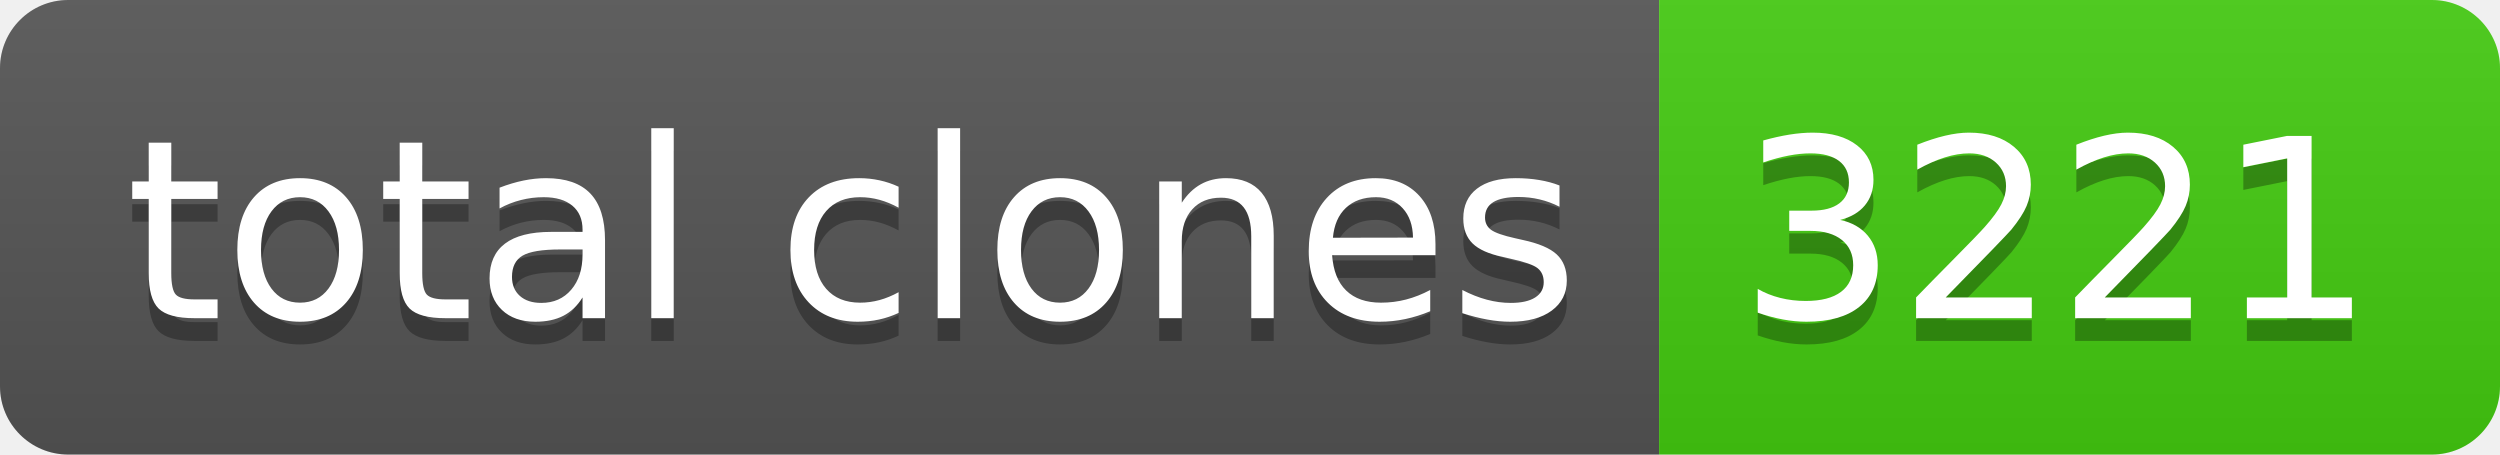
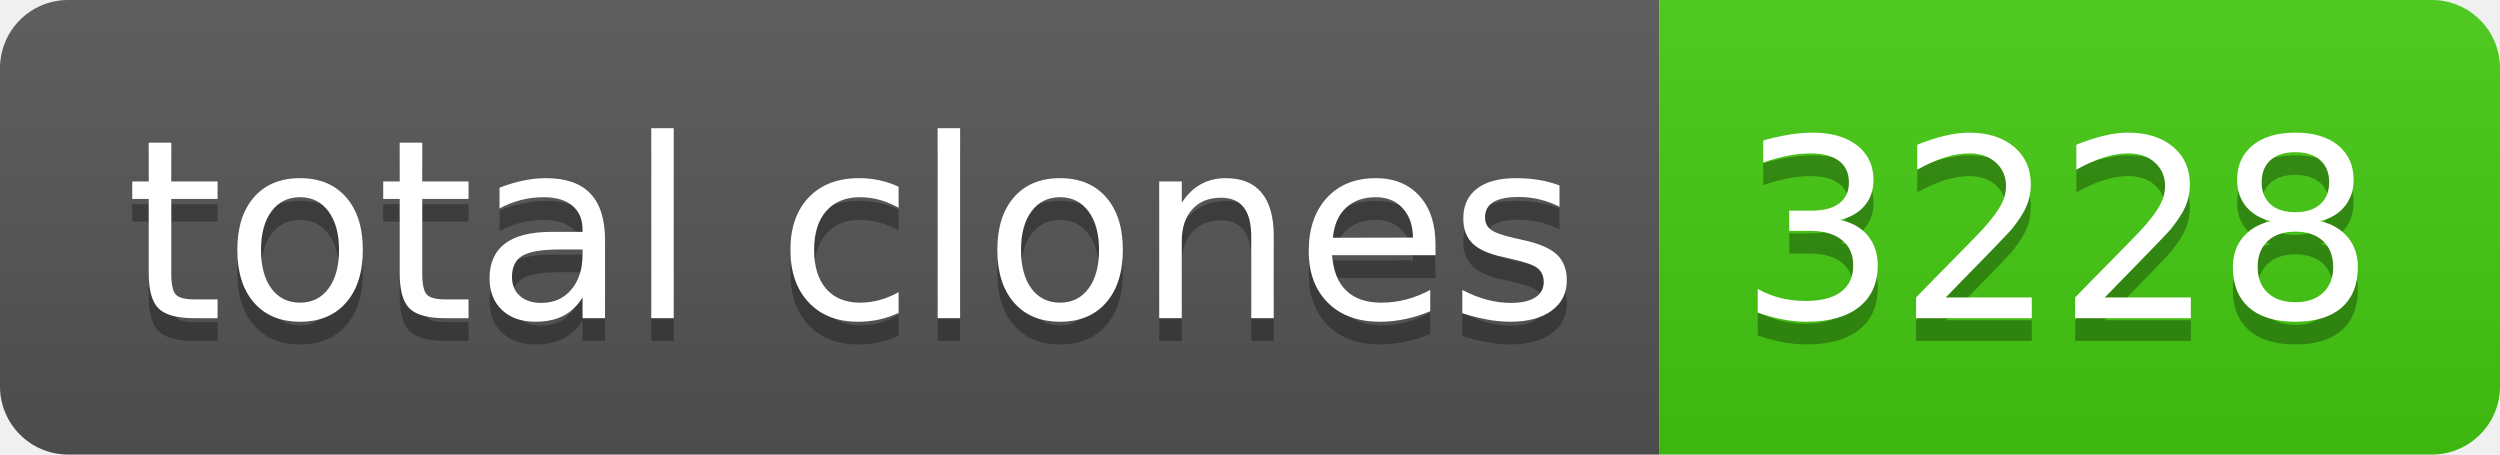
- <svg xmlns="http://www.w3.org/2000/svg" width="110" height="20" role="img" aria-label="total clones: 3221">
+ <svg xmlns="http://www.w3.org/2000/svg" width="110" height="20" role="img" aria-label="total clones: 3228">
  <linearGradient id="s" x2="0" y2="100%">
    <stop offset="0" stop-color="#bbb" stop-opacity=".1" />
    <stop offset="1" stop-opacity=".1" />
  </linearGradient>
  <clipPath id="r">
    <rect width="110" height="20" rx="3" fill="#fff" />
  </clipPath>
  <g clip-path="url(#r)">
    <rect width="73" height="20" fill="#555" />
    <rect x="73" width="37" height="20" fill="#4c1" />
    <rect width="110" height="20" fill="url(#s)" />
  </g>
  <g fill="#fff" text-anchor="middle" font-family="Verdana,Geneva,DejaVu Sans,sans-serif" text-rendering="geometricPrecision" font-size="110">
    <text aria-hidden="true" x="375" y="150" fill="#010101" fill-opacity=".3" transform="scale(.1)" textLength="630">total clones</text>
    <text x="375" y="140" transform="scale(.1)" fill="#fff" textLength="630">total clones</text>
-     <text aria-hidden="true" x="905" y="150" fill="#010101" fill-opacity=".3" transform="scale(.1)" textLength="270">3221</text>
-     <text x="905" y="140" transform="scale(.1)" fill="#fff" textLength="270">3221</text>
+     <text aria-hidden="true" x="905" y="150" fill="#010101" fill-opacity=".3" transform="scale(.1)" textLength="270">3228</text>
+     <text x="905" y="140" transform="scale(.1)" fill="#fff" textLength="270">3228</text>
  </g>
</svg>
